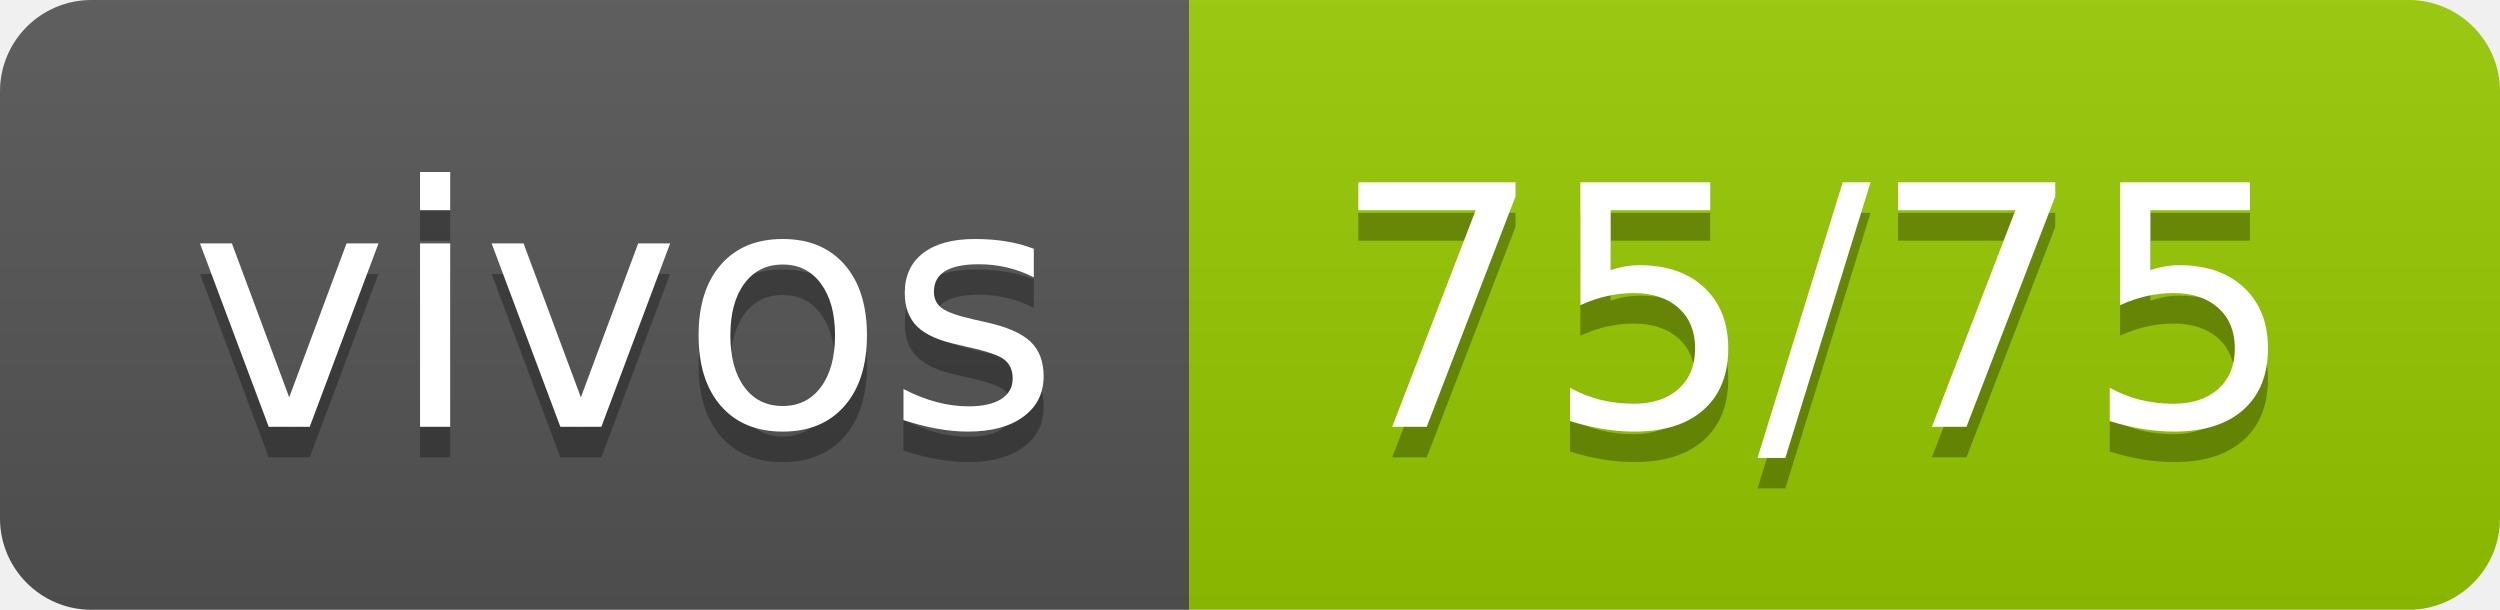
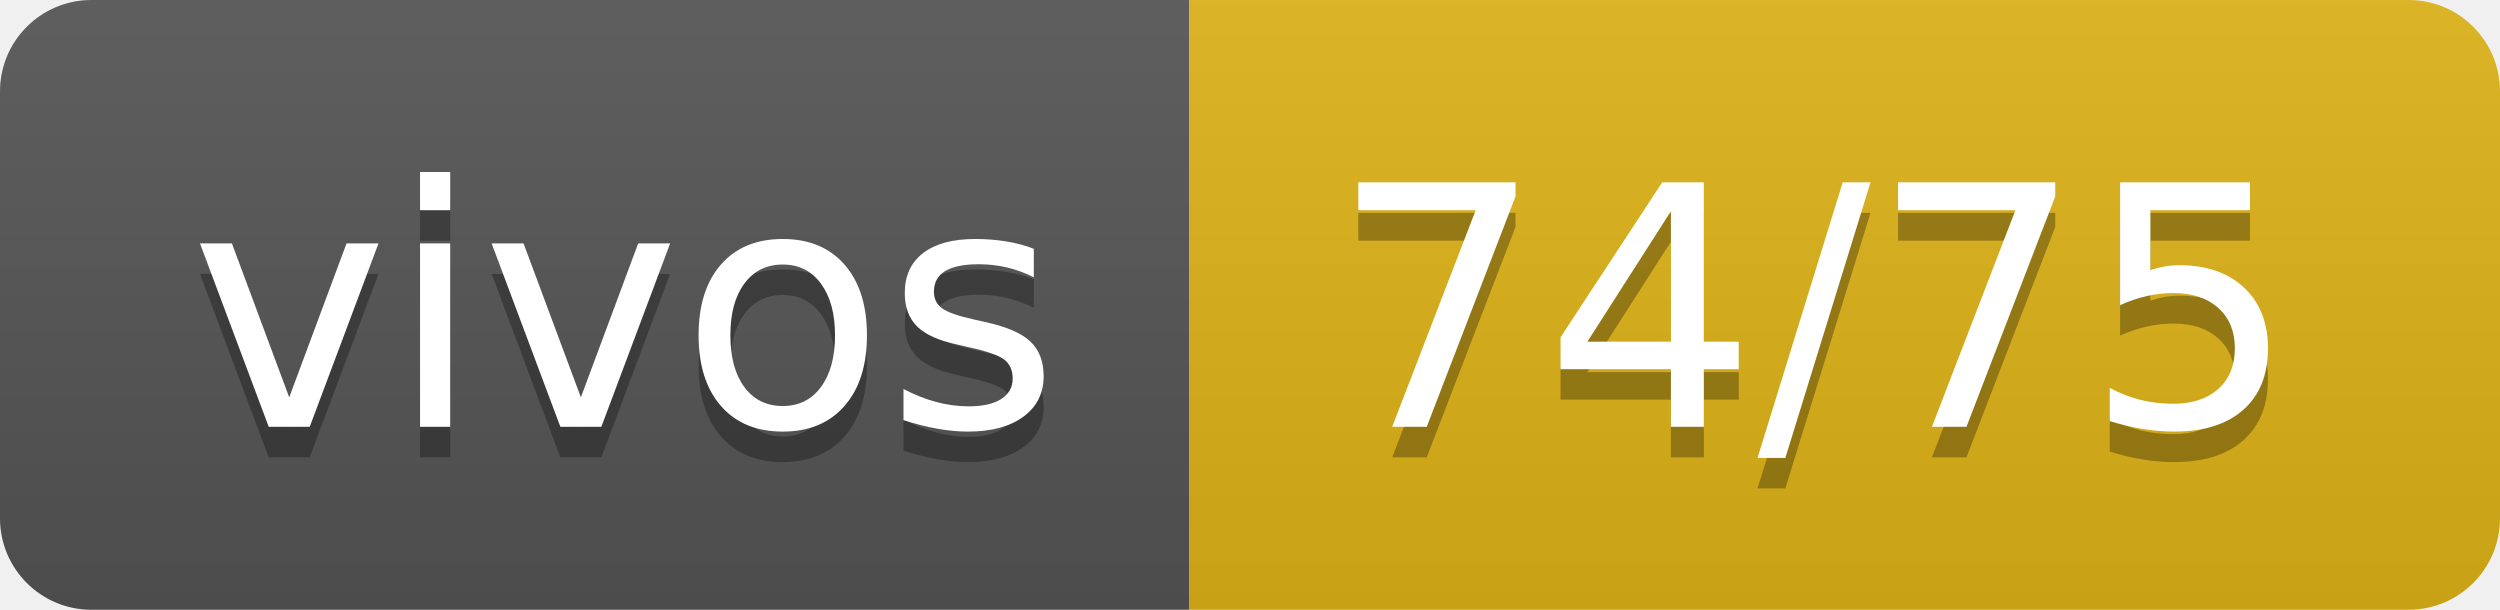
- <svg xmlns="http://www.w3.org/2000/svg" width="82" height="20" role="img" aria-label="vivos: 75/75">
+ <svg xmlns="http://www.w3.org/2000/svg" width="82" height="20" role="img" aria-label="vivos: 74/75">
  <linearGradient id="s" x2="0" y2="100%">
    <stop offset="0" stop-color="#bbb" stop-opacity=".1" />
    <stop offset="1" stop-opacity=".1" />
  </linearGradient>
  <clipPath id="r">
    <rect width="82" height="20" rx="3" fill="#fff" />
  </clipPath>
  <g clip-path="url(#r)">
    <rect width="39" height="20" fill="#555" />
-     <rect x="39" width="43" height="20" fill="#97ca00" />
+     <rect x="39" width="43" height="20" fill="#dfb317" />
    <rect width="82" height="20" fill="url(#s)" />
  </g>
  <g fill="#fff" text-anchor="middle" font-family="Verdana,Geneva,DejaVu Sans,sans-serif" text-rendering="geometricPrecision" font-size="110">
    <text aria-hidden="true" x="205" y="150" fill="#010101" fill-opacity=".3" transform="scale(.1)" textLength="290">vivos</text>
    <text x="205" y="140" transform="scale(.1)" fill="#fff" textLength="290">vivos</text>
-     <text aria-hidden="true" x="595" y="150" fill="#010101" fill-opacity=".3" transform="scale(.1)" textLength="330">75/75</text>
-     <text x="595" y="140" transform="scale(.1)" fill="#fff" textLength="330">75/75</text>
+     <text aria-hidden="true" x="595" y="150" fill="#010101" fill-opacity=".3" transform="scale(.1)" textLength="330">74/75</text>
+     <text x="595" y="140" transform="scale(.1)" fill="#fff" textLength="330">74/75</text>
  </g>
</svg>
